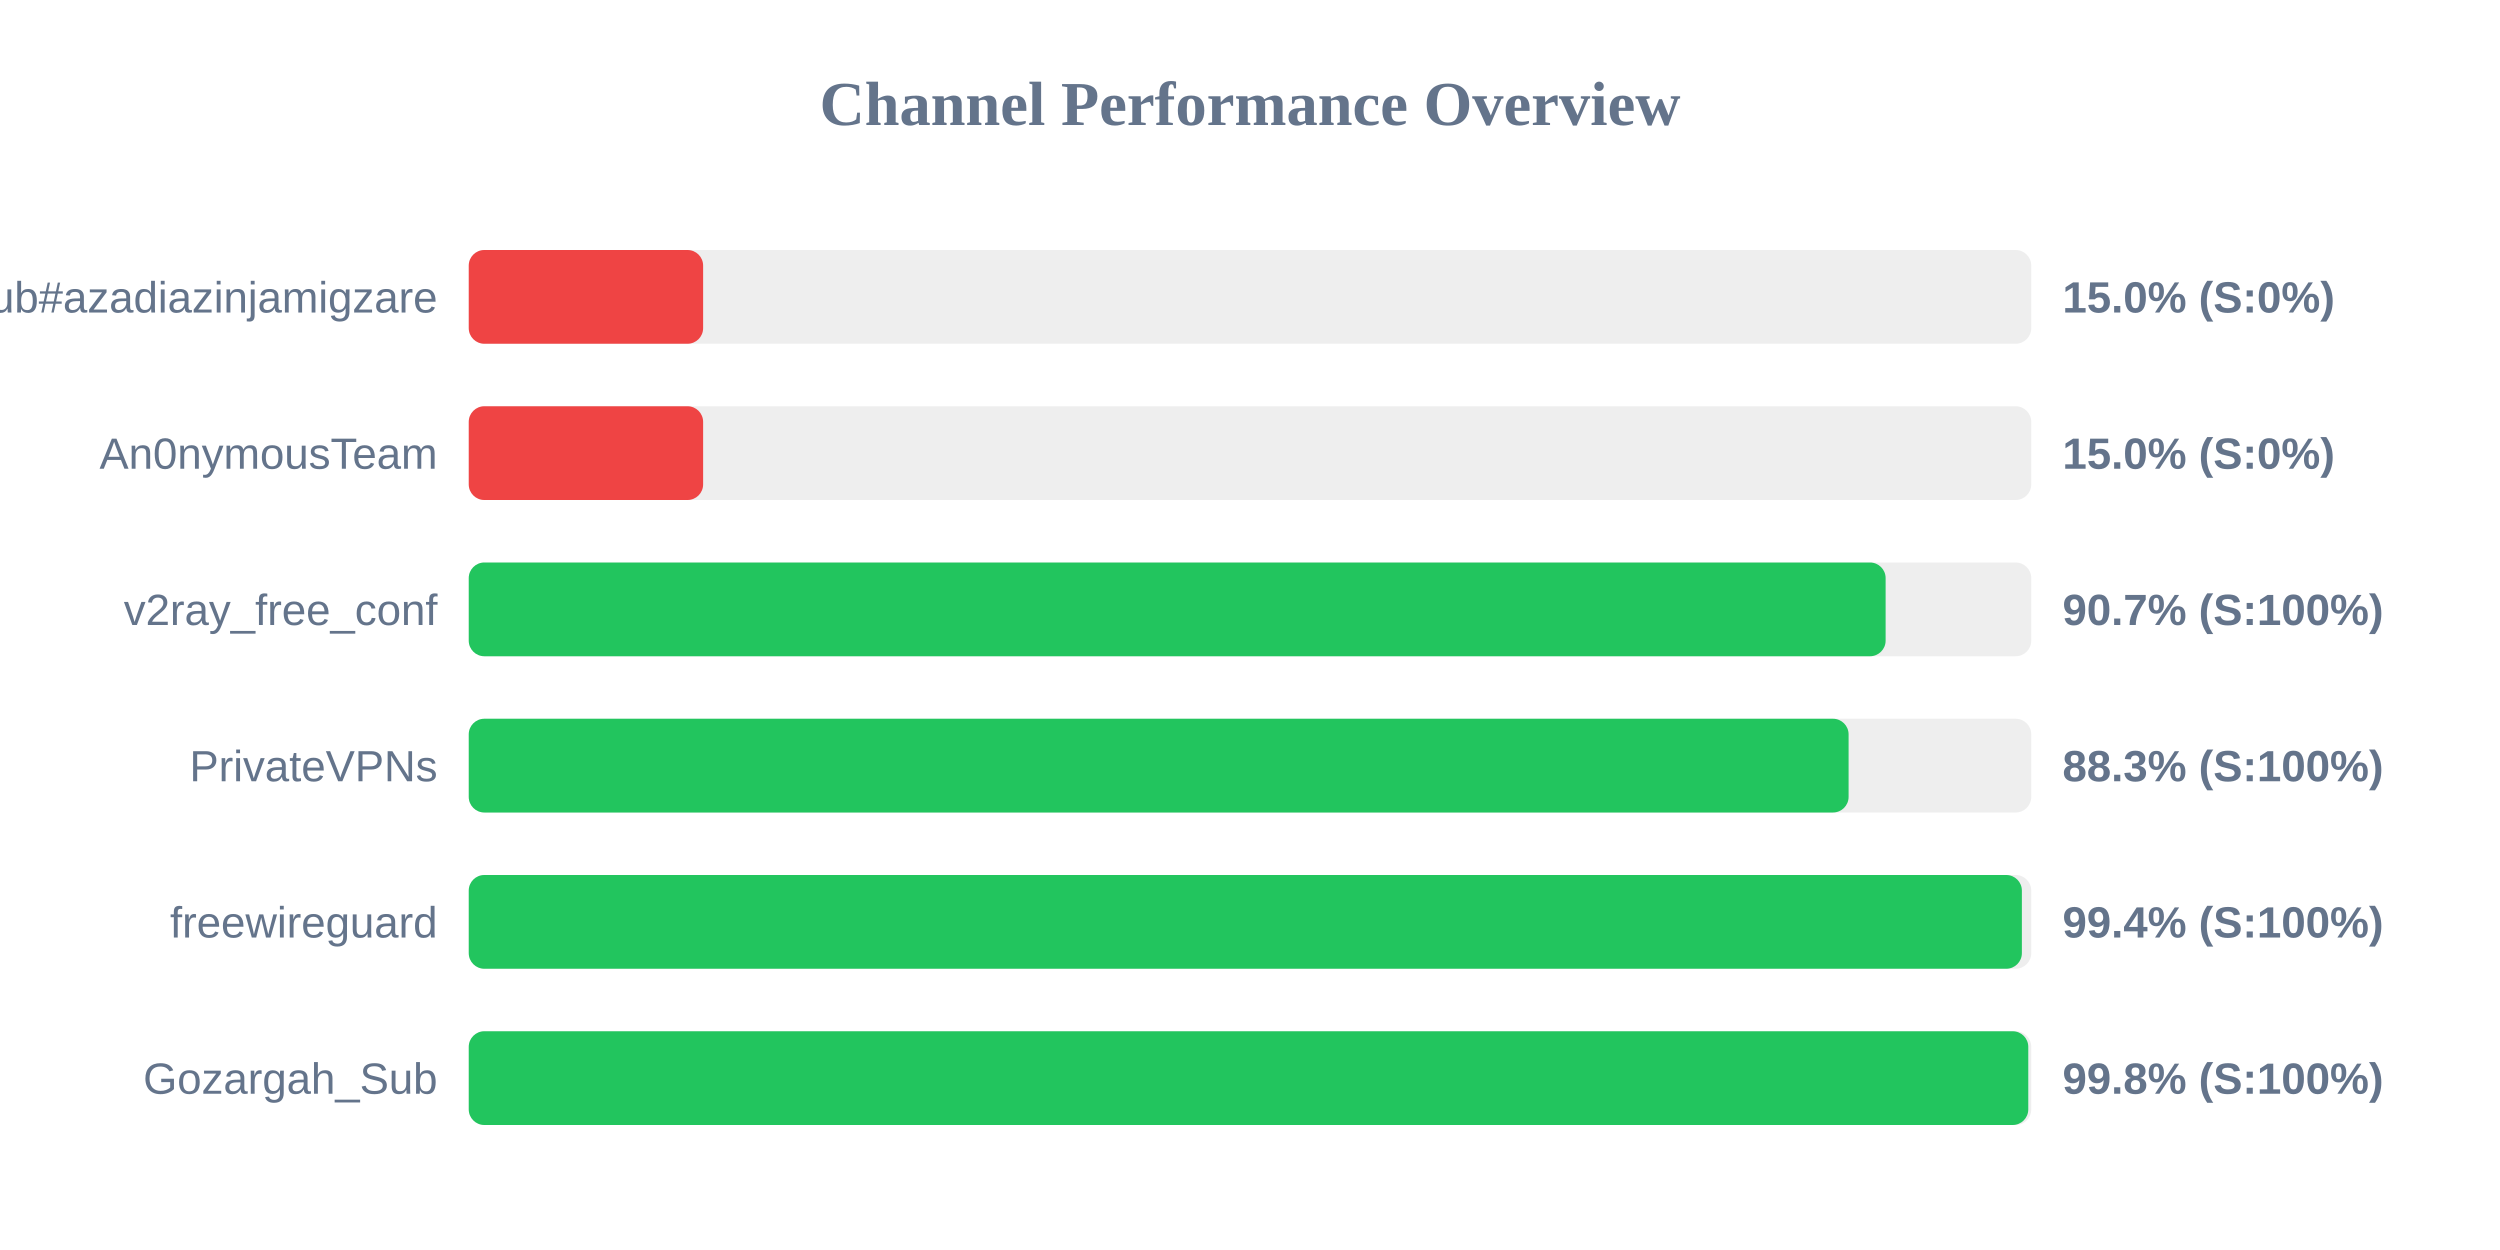
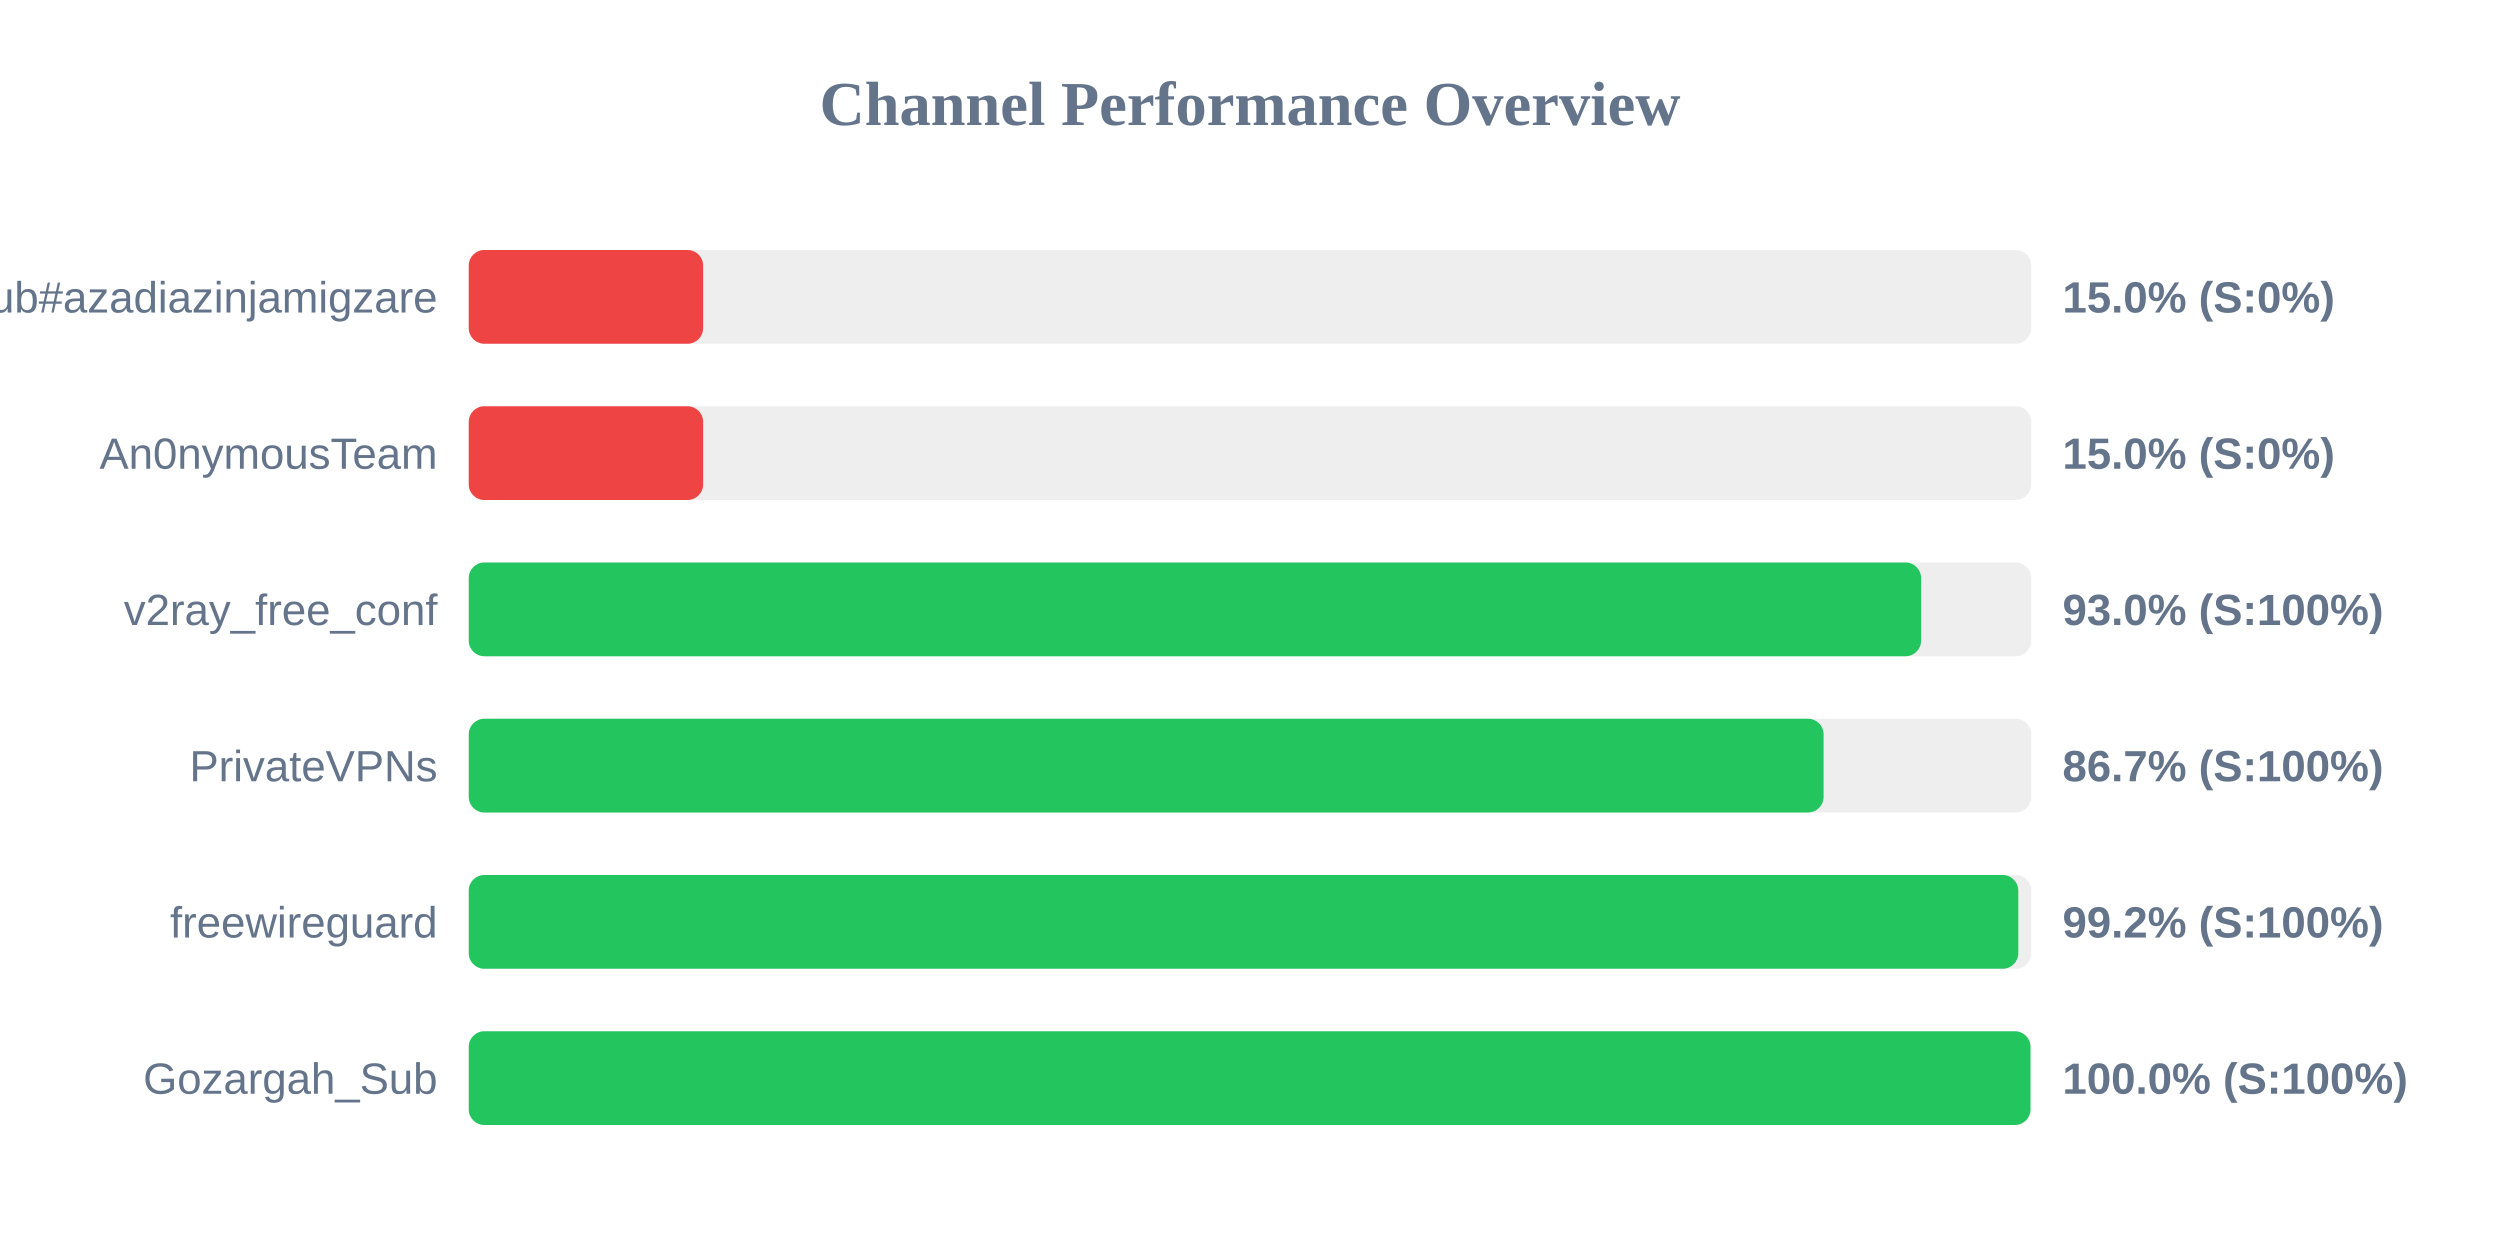
<svg xmlns="http://www.w3.org/2000/svg" width="800" height="400" version="1.1">
  <style>
        .row { font: 14px Arial; fill: #64748b; }
        .score { font: bold 14px Arial; fill: #64748b; }
    </style>
  <text x="400" y="40" text-anchor="middle" font-size="20px" font-weight="bold" fill="#64748b">Channel Performance Overview</text>
  <rect x="150" y="80" width="500" height="30" fill="#eee" rx="5" />
  <rect x="150" y="80" width="75.0" height="30" fill="#ef4444" rx="5" />
  <text x="140" y="100" text-anchor="end" class="row">Sub#azadiazinjamigzare</text>
  <text x="660" y="100" text-anchor="start" class="score">15.0% (S:0%)</text>
  <rect x="150" y="130" width="500" height="30" fill="#eee" rx="5" />
  <rect x="150" y="130" width="75.0" height="30" fill="#ef4444" rx="5" />
  <text x="140" y="150" text-anchor="end" class="row">An0nymousTeam</text>
  <text x="660" y="150" text-anchor="start" class="score">15.0% (S:0%)</text>
  <rect x="150" y="180" width="500" height="30" fill="#eee" rx="5" />
-   <rect x="150" y="180" width="453.4" height="30" fill="#22c55e" rx="5" />
+   <rect x="150" y="180" width="464.75" height="30" fill="#22c55e" rx="5" />
  <text x="140" y="200" text-anchor="end" class="row">v2ray_free_conf</text>
-   <text x="660" y="200" text-anchor="start" class="score">90.7% (S:100%)</text>
+   <text x="660" y="200" text-anchor="start" class="score">93.0% (S:100%)</text>
  <rect x="150" y="230" width="500" height="30" fill="#eee" rx="5" />
-   <rect x="150" y="230" width="441.55" height="30" fill="#22c55e" rx="5" />
+   <rect x="150" y="230" width="433.55" height="30" fill="#22c55e" rx="5" />
  <text x="140" y="250" text-anchor="end" class="row">PrivateVPNs</text>
-   <text x="660" y="250" text-anchor="start" class="score">88.3% (S:100%)</text>
+   <text x="660" y="250" text-anchor="start" class="score">86.7% (S:100%)</text>
  <rect x="150" y="280" width="500" height="30" fill="#eee" rx="5" />
-   <rect x="150" y="280" width="497.0" height="30" fill="#22c55e" rx="5" />
+   <rect x="150" y="280" width="495.85" height="30" fill="#22c55e" rx="5" />
  <text x="140" y="300" text-anchor="end" class="row">freewireguard</text>
-   <text x="660" y="300" text-anchor="start" class="score">99.4% (S:100%)</text>
+   <text x="660" y="300" text-anchor="start" class="score">99.2% (S:100%)</text>
  <rect x="150" y="330" width="500" height="30" fill="#eee" rx="5" />
-   <rect x="150" y="330" width="499.05" height="30" fill="#22c55e" rx="5" />
+   <rect x="150" y="330" width="499.75" height="30" fill="#22c55e" rx="5" />
  <text x="140" y="350" text-anchor="end" class="row">Gozargah_Sub</text>
-   <text x="660" y="350" text-anchor="start" class="score">99.8% (S:100%)</text>
+   <text x="660" y="350" text-anchor="start" class="score">100.0% (S:100%)</text>
</svg>
